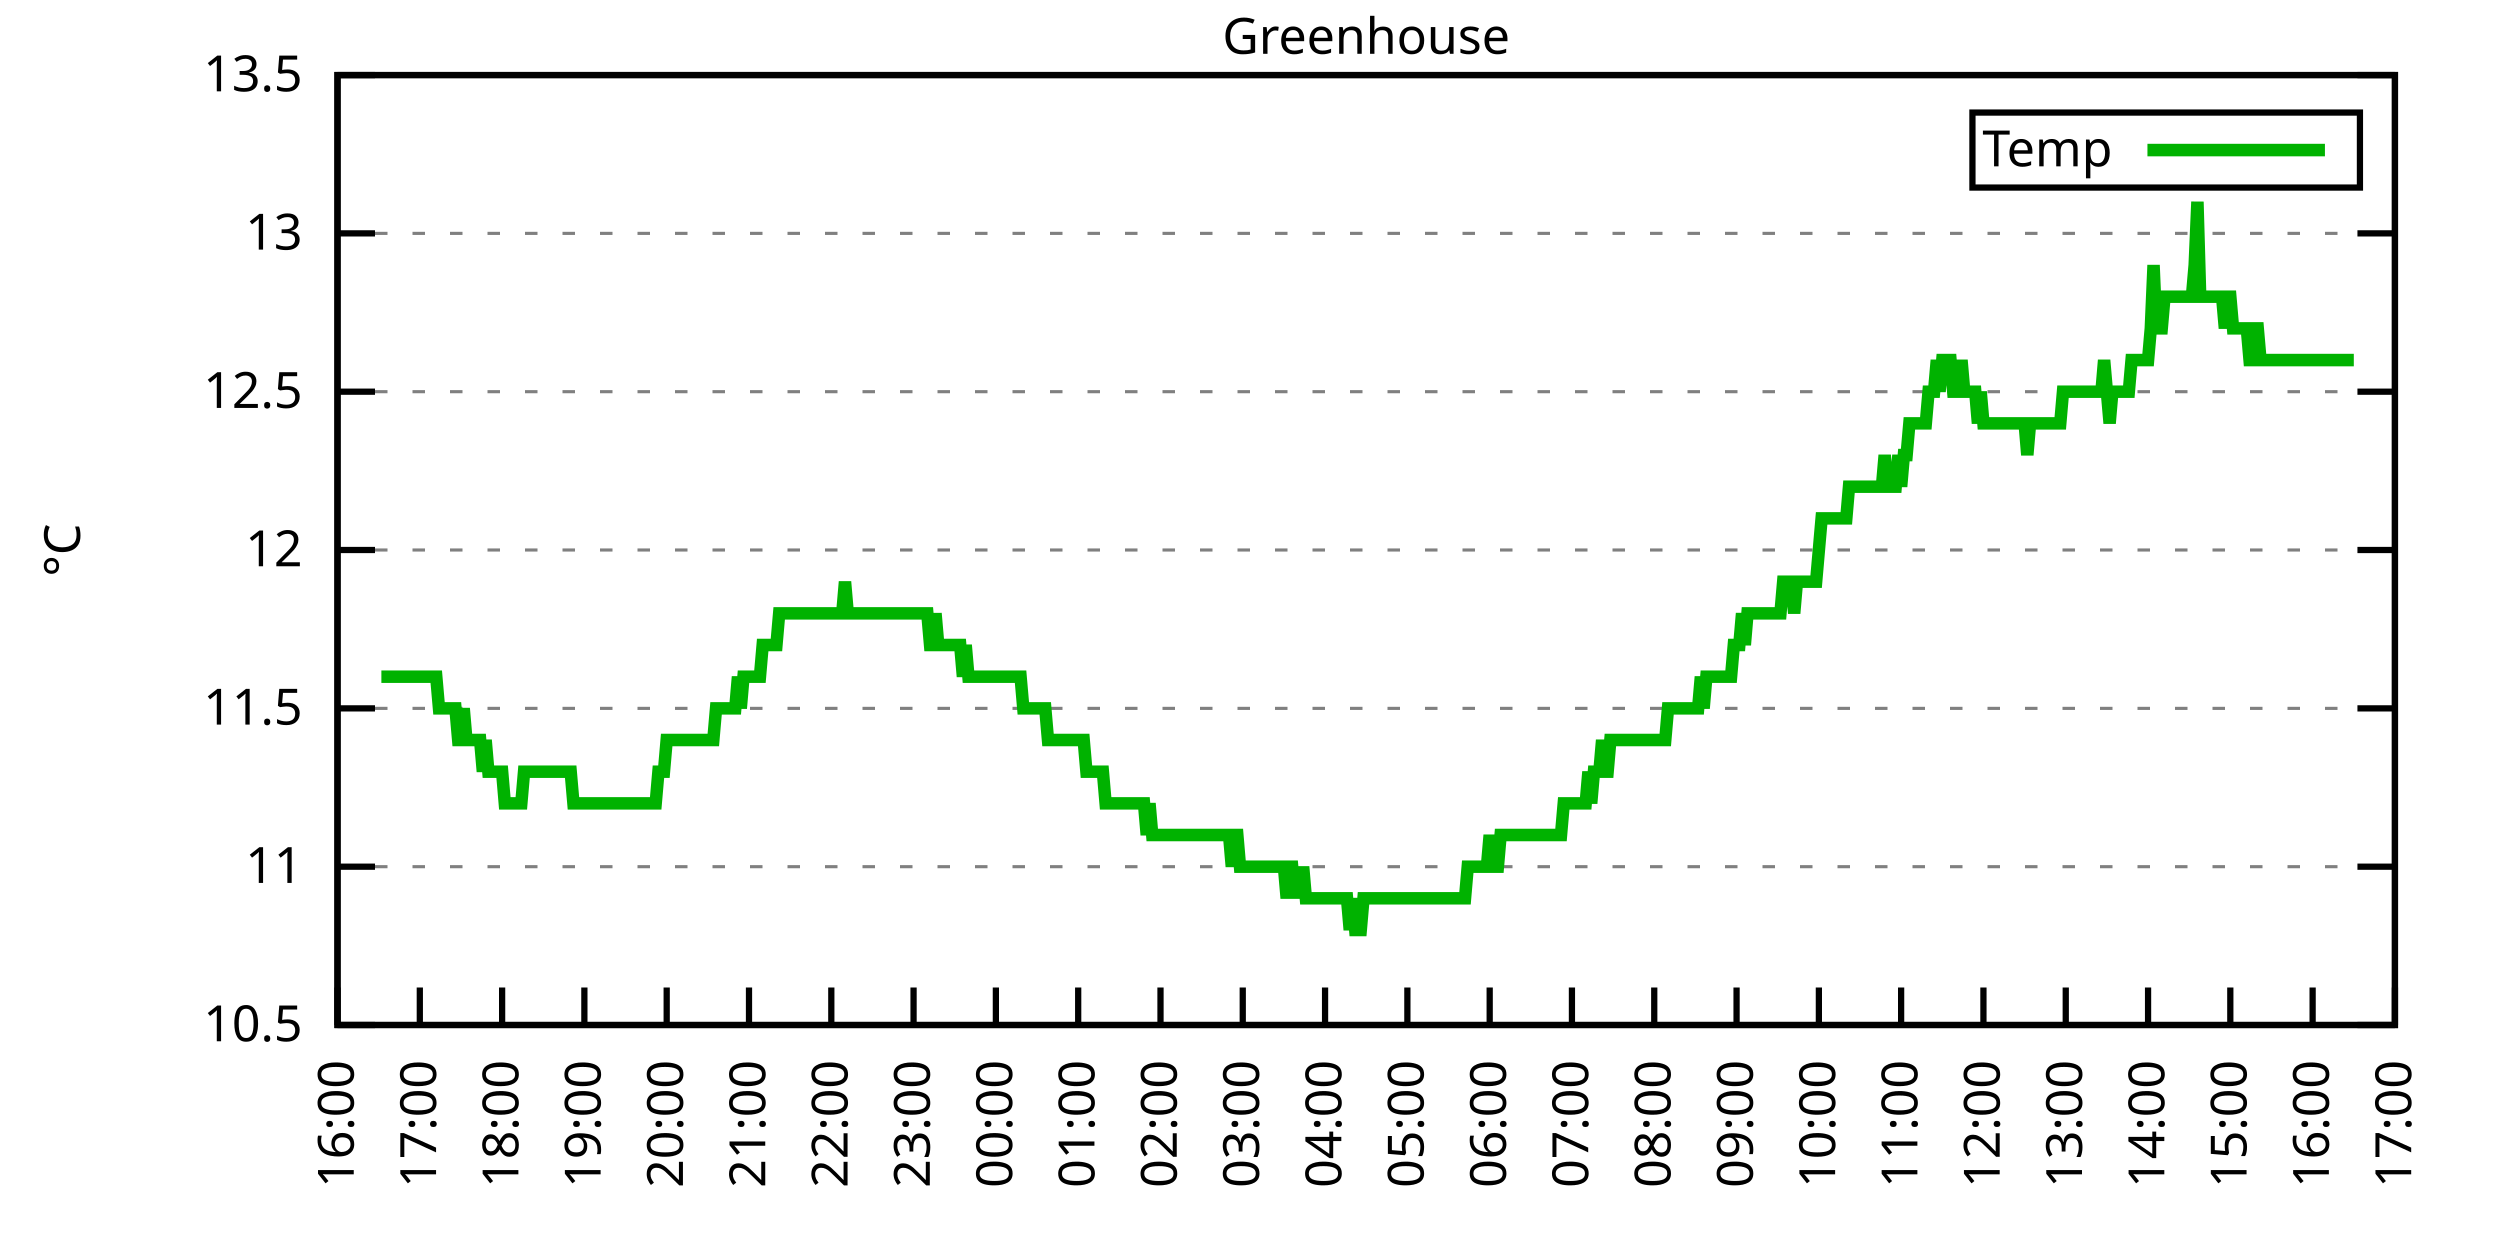
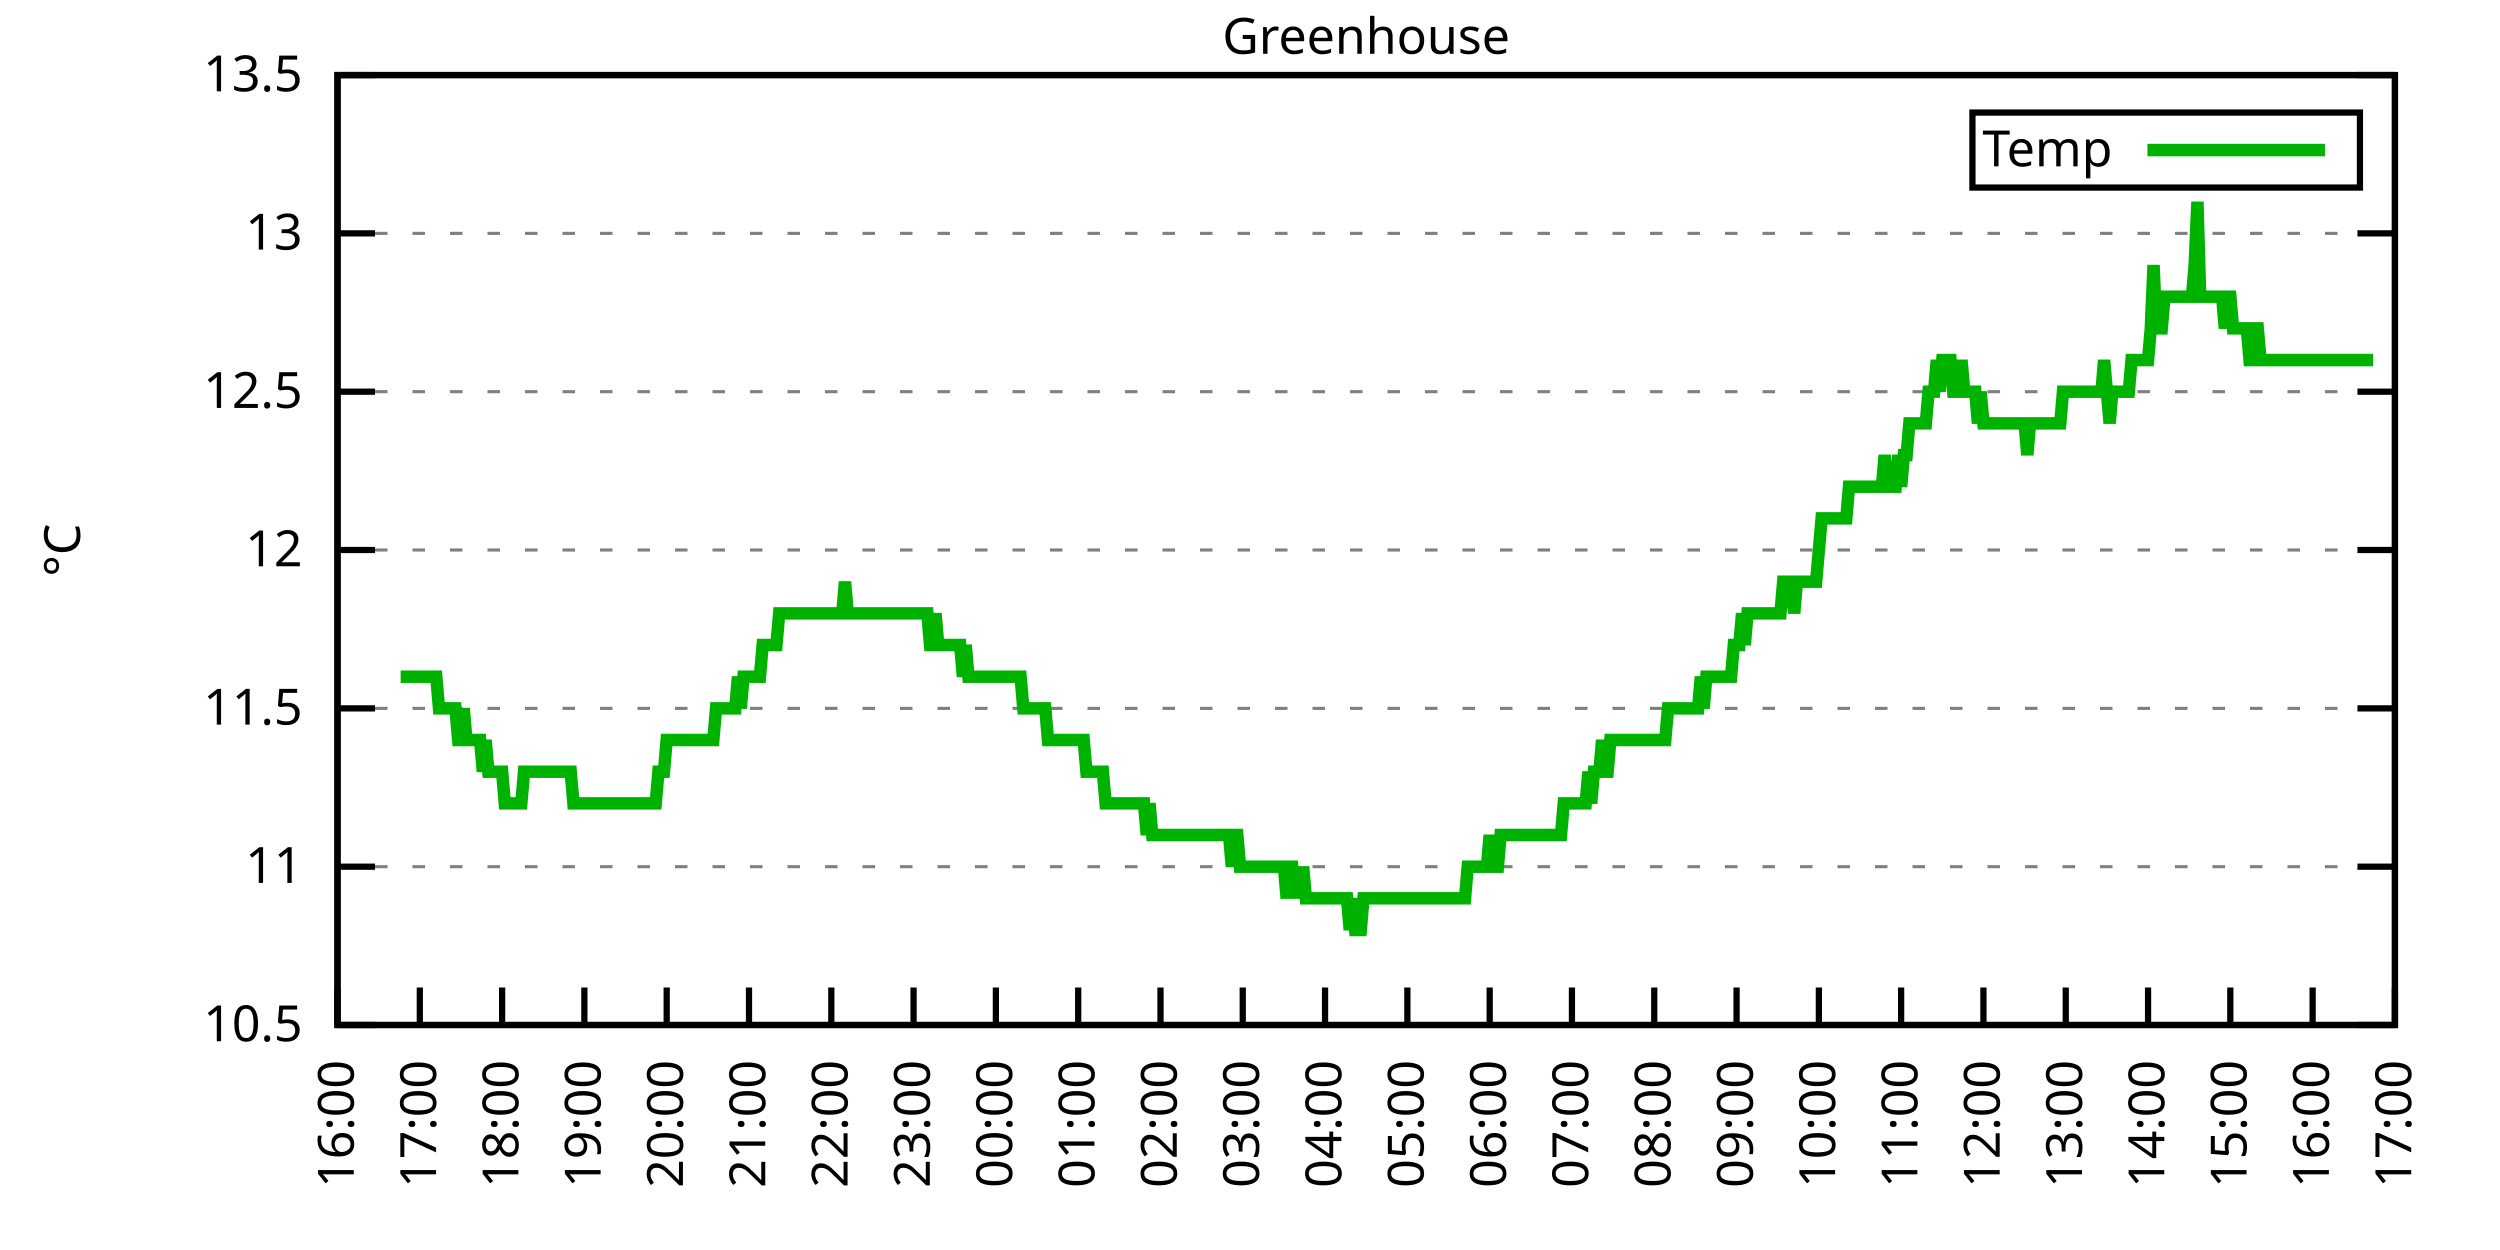
<svg xmlns="http://www.w3.org/2000/svg" xmlns:xlink="http://www.w3.org/1999/xlink" width="400" height="200" viewBox="0 0 400 200">
  <g id="gnuplot_canvas">
    <rect x="0" y="0" width="400" height="200" fill="none" />
    <defs>
      <circle id="gpDot" r="0.5" stroke-width="0.5" stroke="currentColor" />
      <path id="gpPt0" stroke-width="0.333" stroke="currentColor" d="M-1,0 h2 M0,-1 v2" />
      <path id="gpPt1" stroke-width="0.333" stroke="currentColor" d="M-1,-1 L1,1 M1,-1 L-1,1" />
      <path id="gpPt2" stroke-width="0.333" stroke="currentColor" d="M-1,0 L1,0 M0,-1 L0,1 M-1,-1 L1,1 M-1,1 L1,-1" />
      <rect id="gpPt3" stroke-width="0.333" stroke="currentColor" x="-1" y="-1" width="2" height="2" />
      <rect id="gpPt4" stroke-width="0.333" stroke="currentColor" fill="currentColor" x="-1" y="-1" width="2" height="2" />
      <circle id="gpPt5" stroke-width="0.333" stroke="currentColor" cx="0" cy="0" r="1" />
      <use xlink:href="#gpPt5" id="gpPt6" fill="currentColor" stroke="none" />
      <path id="gpPt7" stroke-width="0.333" stroke="currentColor" d="M0,-1.33 L-1.33,0.67 L1.33,0.67 z" />
      <use xlink:href="#gpPt7" id="gpPt8" fill="currentColor" stroke="none" />
      <use xlink:href="#gpPt7" id="gpPt9" stroke="currentColor" transform="rotate(180)" />
      <use xlink:href="#gpPt9" id="gpPt10" fill="currentColor" stroke="none" />
      <use xlink:href="#gpPt3" id="gpPt11" stroke="currentColor" transform="rotate(45)" />
      <use xlink:href="#gpPt11" id="gpPt12" fill="currentColor" stroke="none" />
      <path id="gpPt13" stroke-width="0.333" stroke="currentColor" d="M0,1.330 L1.265,0.411 L0.782,-1.067 L-0.782,-1.076 L-1.265,0.411 z" />
      <use xlink:href="#gpPt13" id="gpPt14" fill="currentColor" stroke="none" />
      <filter id="textbox" filterUnits="objectBoundingBox" x="0" y="0" height="1" width="1">
        <feFlood flood-color="white" flood-opacity="1" result="bgnd" />
        <feComposite in="SourceGraphic" in2="bgnd" operator="atop" />
      </filter>
      <filter id="greybox" filterUnits="objectBoundingBox" x="0" y="0" height="1" width="1">
        <feFlood flood-color="lightgrey" flood-opacity="1" result="grey" />
        <feComposite in="SourceGraphic" in2="grey" operator="atop" />
      </filter>
    </defs>
    <g fill="none" color="white" stroke="currentColor" stroke-width="1.00" stroke-linecap="butt" stroke-linejoin="miter">
</g>
    <g fill="none" color="black" stroke="currentColor" stroke-width="1.00" stroke-linecap="butt" stroke-linejoin="miter">
      <g stroke="none" shape-rendering="crispEdges">
        <polygon fill="rgb(255, 255, 255)" points="54.00,164.00 383.18,164.00 383.18,12.02 54.00,12.02 " />
      </g>
    </g>
    <g fill="none" color="black" stroke="currentColor" stroke-width="1.00" stroke-linecap="butt" stroke-linejoin="miter">
</g>
    <g fill="none" color="black" stroke="black" stroke-width="0.50" stroke-linecap="butt" stroke-linejoin="miter">
</g>
    <g fill="none" color="gray" stroke="currentColor" stroke-width="0.50" stroke-linecap="butt" stroke-linejoin="miter">
      <path stroke="gray" stroke-dasharray="2,4" class="gridline" d="M54.00,164.00 L383.19,164.00  " />
    </g>
    <g fill="none" color="gray" stroke="gray" stroke-width="1.00" stroke-linecap="butt" stroke-linejoin="miter">
</g>
    <g fill="none" color="black" stroke="currentColor" stroke-width="1.00" stroke-linecap="butt" stroke-linejoin="miter">
      <path stroke="black" d="M54.00,164.00 L60.00,164.00 M383.19,164.00 L377.19,164.00  " />
      <g transform="translate(48.40,166.60)" stroke="none" fill="black" font-family="Sans" font-size="8.00" text-anchor="end">
        <text>
          <tspan font-family="Sans"> 10.5</tspan>
        </text>
      </g>
    </g>
    <g fill="none" color="black" stroke="currentColor" stroke-width="1.00" stroke-linecap="butt" stroke-linejoin="miter">
</g>
    <g fill="none" color="black" stroke="black" stroke-width="0.50" stroke-linecap="butt" stroke-linejoin="miter">
</g>
    <g fill="none" color="gray" stroke="currentColor" stroke-width="0.50" stroke-linecap="butt" stroke-linejoin="miter">
      <path stroke="gray" stroke-dasharray="2,4" class="gridline" d="M54.00,138.67 L383.19,138.67  " />
    </g>
    <g fill="none" color="gray" stroke="gray" stroke-width="1.00" stroke-linecap="butt" stroke-linejoin="miter">
</g>
    <g fill="none" color="black" stroke="currentColor" stroke-width="1.00" stroke-linecap="butt" stroke-linejoin="miter">
      <path stroke="black" d="M54.00,138.67 L60.00,138.67 M383.19,138.67 L377.19,138.67  " />
      <g transform="translate(48.40,141.27)" stroke="none" fill="black" font-family="Sans" font-size="8.00" text-anchor="end">
        <text>
          <tspan font-family="Sans"> 11</tspan>
        </text>
      </g>
    </g>
    <g fill="none" color="black" stroke="currentColor" stroke-width="1.00" stroke-linecap="butt" stroke-linejoin="miter">
</g>
    <g fill="none" color="black" stroke="black" stroke-width="0.50" stroke-linecap="butt" stroke-linejoin="miter">
</g>
    <g fill="none" color="gray" stroke="currentColor" stroke-width="0.50" stroke-linecap="butt" stroke-linejoin="miter">
      <path stroke="gray" stroke-dasharray="2,4" class="gridline" d="M54.00,113.34 L383.19,113.34  " />
    </g>
    <g fill="none" color="gray" stroke="gray" stroke-width="1.00" stroke-linecap="butt" stroke-linejoin="miter">
</g>
    <g fill="none" color="black" stroke="currentColor" stroke-width="1.00" stroke-linecap="butt" stroke-linejoin="miter">
      <path stroke="black" d="M54.00,113.34 L60.00,113.34 M383.19,113.34 L377.19,113.34  " />
      <g transform="translate(48.40,115.94)" stroke="none" fill="black" font-family="Sans" font-size="8.00" text-anchor="end">
        <text>
          <tspan font-family="Sans"> 11.5</tspan>
        </text>
      </g>
    </g>
    <g fill="none" color="black" stroke="currentColor" stroke-width="1.00" stroke-linecap="butt" stroke-linejoin="miter">
</g>
    <g fill="none" color="black" stroke="black" stroke-width="0.50" stroke-linecap="butt" stroke-linejoin="miter">
</g>
    <g fill="none" color="gray" stroke="currentColor" stroke-width="0.50" stroke-linecap="butt" stroke-linejoin="miter">
      <path stroke="gray" stroke-dasharray="2,4" class="gridline" d="M54.00,88.00 L383.19,88.00  " />
    </g>
    <g fill="none" color="gray" stroke="gray" stroke-width="1.00" stroke-linecap="butt" stroke-linejoin="miter">
</g>
    <g fill="none" color="black" stroke="currentColor" stroke-width="1.00" stroke-linecap="butt" stroke-linejoin="miter">
      <path stroke="black" d="M54.00,88.00 L60.00,88.00 M383.19,88.00 L377.19,88.00  " />
      <g transform="translate(48.40,90.60)" stroke="none" fill="black" font-family="Sans" font-size="8.00" text-anchor="end">
        <text>
          <tspan font-family="Sans"> 12</tspan>
        </text>
      </g>
    </g>
    <g fill="none" color="black" stroke="currentColor" stroke-width="1.00" stroke-linecap="butt" stroke-linejoin="miter">
</g>
    <g fill="none" color="black" stroke="black" stroke-width="0.50" stroke-linecap="butt" stroke-linejoin="miter">
</g>
    <g fill="none" color="gray" stroke="currentColor" stroke-width="0.50" stroke-linecap="butt" stroke-linejoin="miter">
      <path stroke="gray" stroke-dasharray="2,4" class="gridline" d="M54.00,62.67 L383.19,62.67  " />
    </g>
    <g fill="none" color="gray" stroke="gray" stroke-width="1.00" stroke-linecap="butt" stroke-linejoin="miter">
</g>
    <g fill="none" color="black" stroke="currentColor" stroke-width="1.00" stroke-linecap="butt" stroke-linejoin="miter">
      <path stroke="black" d="M54.00,62.67 L60.00,62.67 M383.19,62.67 L377.19,62.67  " />
      <g transform="translate(48.40,65.27)" stroke="none" fill="black" font-family="Sans" font-size="8.00" text-anchor="end">
        <text>
          <tspan font-family="Sans"> 12.5</tspan>
        </text>
      </g>
    </g>
    <g fill="none" color="black" stroke="currentColor" stroke-width="1.00" stroke-linecap="butt" stroke-linejoin="miter">
</g>
    <g fill="none" color="black" stroke="black" stroke-width="0.50" stroke-linecap="butt" stroke-linejoin="miter">
</g>
    <g fill="none" color="gray" stroke="currentColor" stroke-width="0.50" stroke-linecap="butt" stroke-linejoin="miter">
      <path stroke="gray" stroke-dasharray="2,4" class="gridline" d="M54.00,37.34 L383.19,37.34  " />
    </g>
    <g fill="none" color="gray" stroke="gray" stroke-width="1.00" stroke-linecap="butt" stroke-linejoin="miter">
</g>
    <g fill="none" color="black" stroke="currentColor" stroke-width="1.00" stroke-linecap="butt" stroke-linejoin="miter">
      <path stroke="black" d="M54.00,37.34 L60.00,37.34 M383.19,37.34 L377.19,37.34  " />
      <g transform="translate(48.40,39.94)" stroke="none" fill="black" font-family="Sans" font-size="8.00" text-anchor="end">
        <text>
          <tspan font-family="Sans"> 13</tspan>
        </text>
      </g>
    </g>
    <g fill="none" color="black" stroke="currentColor" stroke-width="1.00" stroke-linecap="butt" stroke-linejoin="miter">
</g>
    <g fill="none" color="black" stroke="black" stroke-width="0.50" stroke-linecap="butt" stroke-linejoin="miter">
</g>
    <g fill="none" color="gray" stroke="currentColor" stroke-width="0.50" stroke-linecap="butt" stroke-linejoin="miter">
      <path stroke="gray" stroke-dasharray="2,4" class="gridline" d="M54.00,12.01 L383.19,12.01  " />
    </g>
    <g fill="none" color="gray" stroke="gray" stroke-width="1.00" stroke-linecap="butt" stroke-linejoin="miter">
</g>
    <g fill="none" color="black" stroke="currentColor" stroke-width="1.00" stroke-linecap="butt" stroke-linejoin="miter">
      <path stroke="black" d="M54.00,12.01 L60.00,12.01 M383.19,12.01 L377.19,12.01  " />
      <g transform="translate(48.40,14.61)" stroke="none" fill="black" font-family="Sans" font-size="8.00" text-anchor="end">
        <text>
          <tspan font-family="Sans"> 13.5</tspan>
        </text>
      </g>
    </g>
    <g fill="none" color="black" stroke="currentColor" stroke-width="1.00" stroke-linecap="butt" stroke-linejoin="miter">
      <path stroke="black" d="M54.00,164.00 L54.00,158.00  " />
      <g transform="translate(56.60,169.60) rotate(270.00)" stroke="none" fill="black" font-family="Sans" font-size="8.00" text-anchor="end">
        <text>
          <tspan font-family="Sans">16:00</tspan>
        </text>
      </g>
    </g>
    <g fill="none" color="black" stroke="currentColor" stroke-width="1.00" stroke-linecap="butt" stroke-linejoin="miter">
      <path stroke="black" d="M67.17,164.00 L67.17,158.00  " />
      <g transform="translate(69.77,169.60) rotate(270.00)" stroke="none" fill="black" font-family="Sans" font-size="8.00" text-anchor="end">
        <text>
          <tspan font-family="Sans">17:00</tspan>
        </text>
      </g>
    </g>
    <g fill="none" color="black" stroke="currentColor" stroke-width="1.00" stroke-linecap="butt" stroke-linejoin="miter">
      <path stroke="black" d="M80.34,164.00 L80.34,158.00  " />
      <g transform="translate(82.94,169.60) rotate(270.00)" stroke="none" fill="black" font-family="Sans" font-size="8.00" text-anchor="end">
        <text>
          <tspan font-family="Sans">18:00</tspan>
        </text>
      </g>
    </g>
    <g fill="none" color="black" stroke="currentColor" stroke-width="1.00" stroke-linecap="butt" stroke-linejoin="miter">
      <path stroke="black" d="M93.50,164.00 L93.50,158.00  " />
      <g transform="translate(96.10,169.60) rotate(270.00)" stroke="none" fill="black" font-family="Sans" font-size="8.00" text-anchor="end">
        <text>
          <tspan font-family="Sans">19:00</tspan>
        </text>
      </g>
    </g>
    <g fill="none" color="black" stroke="currentColor" stroke-width="1.00" stroke-linecap="butt" stroke-linejoin="miter">
      <path stroke="black" d="M106.67,164.00 L106.67,158.00  " />
      <g transform="translate(109.27,169.60) rotate(270.00)" stroke="none" fill="black" font-family="Sans" font-size="8.00" text-anchor="end">
        <text>
          <tspan font-family="Sans">20:00</tspan>
        </text>
      </g>
    </g>
    <g fill="none" color="black" stroke="currentColor" stroke-width="1.00" stroke-linecap="butt" stroke-linejoin="miter">
      <path stroke="black" d="M119.84,164.00 L119.84,158.00  " />
      <g transform="translate(122.44,169.60) rotate(270.00)" stroke="none" fill="black" font-family="Sans" font-size="8.00" text-anchor="end">
        <text>
          <tspan font-family="Sans">21:00</tspan>
        </text>
      </g>
    </g>
    <g fill="none" color="black" stroke="currentColor" stroke-width="1.00" stroke-linecap="butt" stroke-linejoin="miter">
      <path stroke="black" d="M133.01,164.00 L133.01,158.00  " />
      <g transform="translate(135.61,169.60) rotate(270.00)" stroke="none" fill="black" font-family="Sans" font-size="8.00" text-anchor="end">
        <text>
          <tspan font-family="Sans">22:00</tspan>
        </text>
      </g>
    </g>
    <g fill="none" color="black" stroke="currentColor" stroke-width="1.00" stroke-linecap="butt" stroke-linejoin="miter">
      <path stroke="black" d="M146.17,164.00 L146.17,158.00  " />
      <g transform="translate(148.77,169.60) rotate(270.00)" stroke="none" fill="black" font-family="Sans" font-size="8.00" text-anchor="end">
        <text>
          <tspan font-family="Sans">23:00</tspan>
        </text>
      </g>
    </g>
    <g fill="none" color="black" stroke="currentColor" stroke-width="1.00" stroke-linecap="butt" stroke-linejoin="miter">
      <path stroke="black" d="M159.34,164.00 L159.34,158.00  " />
      <g transform="translate(161.94,169.60) rotate(270.00)" stroke="none" fill="black" font-family="Sans" font-size="8.00" text-anchor="end">
        <text>
          <tspan font-family="Sans">00:00</tspan>
        </text>
      </g>
    </g>
    <g fill="none" color="black" stroke="currentColor" stroke-width="1.00" stroke-linecap="butt" stroke-linejoin="miter">
      <path stroke="black" d="M172.51,164.00 L172.51,158.00  " />
      <g transform="translate(175.11,169.60) rotate(270.00)" stroke="none" fill="black" font-family="Sans" font-size="8.00" text-anchor="end">
        <text>
          <tspan font-family="Sans">01:00</tspan>
        </text>
      </g>
    </g>
    <g fill="none" color="black" stroke="currentColor" stroke-width="1.00" stroke-linecap="butt" stroke-linejoin="miter">
      <path stroke="black" d="M185.68,164.00 L185.68,158.00  " />
      <g transform="translate(188.28,169.60) rotate(270.00)" stroke="none" fill="black" font-family="Sans" font-size="8.00" text-anchor="end">
        <text>
          <tspan font-family="Sans">02:00</tspan>
        </text>
      </g>
    </g>
    <g fill="none" color="black" stroke="currentColor" stroke-width="1.00" stroke-linecap="butt" stroke-linejoin="miter">
      <path stroke="black" d="M198.84,164.00 L198.84,158.00  " />
      <g transform="translate(201.44,169.60) rotate(270.00)" stroke="none" fill="black" font-family="Sans" font-size="8.00" text-anchor="end">
        <text>
          <tspan font-family="Sans">03:00</tspan>
        </text>
      </g>
    </g>
    <g fill="none" color="black" stroke="currentColor" stroke-width="1.00" stroke-linecap="butt" stroke-linejoin="miter">
      <path stroke="black" d="M212.01,164.00 L212.01,158.00  " />
      <g transform="translate(214.61,169.60) rotate(270.00)" stroke="none" fill="black" font-family="Sans" font-size="8.00" text-anchor="end">
        <text>
          <tspan font-family="Sans">04:00</tspan>
        </text>
      </g>
    </g>
    <g fill="none" color="black" stroke="currentColor" stroke-width="1.00" stroke-linecap="butt" stroke-linejoin="miter">
      <path stroke="black" d="M225.18,164.00 L225.18,158.00  " />
      <g transform="translate(227.78,169.60) rotate(270.00)" stroke="none" fill="black" font-family="Sans" font-size="8.00" text-anchor="end">
        <text>
          <tspan font-family="Sans">05:00</tspan>
        </text>
      </g>
    </g>
    <g fill="none" color="black" stroke="currentColor" stroke-width="1.00" stroke-linecap="butt" stroke-linejoin="miter">
      <path stroke="black" d="M238.35,164.00 L238.35,158.00  " />
      <g transform="translate(240.95,169.60) rotate(270.00)" stroke="none" fill="black" font-family="Sans" font-size="8.00" text-anchor="end">
        <text>
          <tspan font-family="Sans">06:00</tspan>
        </text>
      </g>
    </g>
    <g fill="none" color="black" stroke="currentColor" stroke-width="1.00" stroke-linecap="butt" stroke-linejoin="miter">
      <path stroke="black" d="M251.51,164.00 L251.51,158.00  " />
      <g transform="translate(254.11,169.60) rotate(270.00)" stroke="none" fill="black" font-family="Sans" font-size="8.00" text-anchor="end">
        <text>
          <tspan font-family="Sans">07:00</tspan>
        </text>
      </g>
    </g>
    <g fill="none" color="black" stroke="currentColor" stroke-width="1.00" stroke-linecap="butt" stroke-linejoin="miter">
      <path stroke="black" d="M264.68,164.00 L264.68,158.00  " />
      <g transform="translate(267.28,169.60) rotate(270.00)" stroke="none" fill="black" font-family="Sans" font-size="8.00" text-anchor="end">
        <text>
          <tspan font-family="Sans">08:00</tspan>
        </text>
      </g>
    </g>
    <g fill="none" color="black" stroke="currentColor" stroke-width="1.00" stroke-linecap="butt" stroke-linejoin="miter">
      <path stroke="black" d="M277.85,164.00 L277.85,158.00  " />
      <g transform="translate(280.45,169.60) rotate(270.00)" stroke="none" fill="black" font-family="Sans" font-size="8.00" text-anchor="end">
        <text>
          <tspan font-family="Sans">09:00</tspan>
        </text>
      </g>
    </g>
    <g fill="none" color="black" stroke="currentColor" stroke-width="1.00" stroke-linecap="butt" stroke-linejoin="miter">
      <path stroke="black" d="M291.02,164.00 L291.02,158.00  " />
      <g transform="translate(293.62,169.60) rotate(270.00)" stroke="none" fill="black" font-family="Sans" font-size="8.00" text-anchor="end">
        <text>
          <tspan font-family="Sans">10:00</tspan>
        </text>
      </g>
    </g>
    <g fill="none" color="black" stroke="currentColor" stroke-width="1.00" stroke-linecap="butt" stroke-linejoin="miter">
      <path stroke="black" d="M304.18,164.00 L304.18,158.00  " />
      <g transform="translate(306.78,169.60) rotate(270.00)" stroke="none" fill="black" font-family="Sans" font-size="8.00" text-anchor="end">
        <text>
          <tspan font-family="Sans">11:00</tspan>
        </text>
      </g>
    </g>
    <g fill="none" color="black" stroke="currentColor" stroke-width="1.00" stroke-linecap="butt" stroke-linejoin="miter">
      <path stroke="black" d="M317.35,164.00 L317.35,158.00  " />
      <g transform="translate(319.95,169.60) rotate(270.00)" stroke="none" fill="black" font-family="Sans" font-size="8.00" text-anchor="end">
        <text>
          <tspan font-family="Sans">12:00</tspan>
        </text>
      </g>
    </g>
    <g fill="none" color="black" stroke="currentColor" stroke-width="1.00" stroke-linecap="butt" stroke-linejoin="miter">
      <path stroke="black" d="M330.52,164.00 L330.52,158.00  " />
      <g transform="translate(333.12,169.60) rotate(270.00)" stroke="none" fill="black" font-family="Sans" font-size="8.00" text-anchor="end">
        <text>
          <tspan font-family="Sans">13:00</tspan>
        </text>
      </g>
    </g>
    <g fill="none" color="black" stroke="currentColor" stroke-width="1.00" stroke-linecap="butt" stroke-linejoin="miter">
      <path stroke="black" d="M343.69,164.00 L343.69,158.00  " />
      <g transform="translate(346.29,169.60) rotate(270.00)" stroke="none" fill="black" font-family="Sans" font-size="8.00" text-anchor="end">
        <text>
          <tspan font-family="Sans">14:00</tspan>
        </text>
      </g>
    </g>
    <g fill="none" color="black" stroke="currentColor" stroke-width="1.00" stroke-linecap="butt" stroke-linejoin="miter">
      <path stroke="black" d="M356.85,164.00 L356.85,158.00  " />
      <g transform="translate(359.45,169.60) rotate(270.00)" stroke="none" fill="black" font-family="Sans" font-size="8.00" text-anchor="end">
        <text>
          <tspan font-family="Sans">15:00</tspan>
        </text>
      </g>
    </g>
    <g fill="none" color="black" stroke="currentColor" stroke-width="1.00" stroke-linecap="butt" stroke-linejoin="miter">
      <path stroke="black" d="M370.02,164.00 L370.02,158.00  " />
      <g transform="translate(372.62,169.60) rotate(270.00)" stroke="none" fill="black" font-family="Sans" font-size="8.00" text-anchor="end">
        <text>
          <tspan font-family="Sans">16:00</tspan>
        </text>
      </g>
    </g>
    <g fill="none" color="black" stroke="currentColor" stroke-width="1.00" stroke-linecap="butt" stroke-linejoin="miter">
      <path stroke="black" d="M383.19,164.00 L383.19,158.00  " />
      <g transform="translate(385.79,169.60) rotate(270.00)" stroke="none" fill="black" font-family="Sans" font-size="8.00" text-anchor="end">
        <text>
          <tspan font-family="Sans">17:00</tspan>
        </text>
      </g>
    </g>
    <g fill="none" color="black" stroke="currentColor" stroke-width="1.00" stroke-linecap="butt" stroke-linejoin="miter">
</g>
    <g fill="none" color="black" stroke="currentColor" stroke-width="1.00" stroke-linecap="butt" stroke-linejoin="miter">
      <path stroke="black" d="M54.00,12.01 L54.00,164.00 L383.19,164.00 L383.19,12.01 L54.00,12.01 Z  " />
    </g>
    <g fill="none" color="black" stroke="currentColor" stroke-width="1.00" stroke-linecap="butt" stroke-linejoin="miter">
</g>
    <g fill="none" color="black" stroke="currentColor" stroke-width="1.00" stroke-linecap="butt" stroke-linejoin="miter">
      <path stroke="black" d="M315.59,30.01 L315.59,18.01 L377.59,18.01 L377.59,30.01 L315.59,30.01 Z  " />
    </g>
    <g id="Greenhouse_plot_1">
      <g fill="none" color="white" stroke="black" stroke-width="2.00" stroke-linecap="butt" stroke-linejoin="miter">
</g>
      <g fill="none" color="black" stroke="currentColor" stroke-width="2.00" stroke-linecap="butt" stroke-linejoin="miter">
        <g transform="translate(337.99,26.61)" stroke="none" fill="black" font-family="Sans" font-size="8.00" text-anchor="end">
          <text>
            <tspan font-family="Sans">Temp</tspan>
          </text>
        </g>
      </g>
      <g fill="none" color="black" stroke="currentColor" stroke-width="2.00" stroke-linecap="butt" stroke-linejoin="miter">
-         <path stroke="rgb(  0, 178,   0)" d="M343.59,24.01 L371.99,24.01 M61.02,108.27 L61.46,108.27 L61.90,108.27 L62.34,108.27 L62.78,108.27 L63.22,108.27   L63.66,108.27 L64.10,108.27 L64.53,108.27 L64.97,108.27 L65.41,108.27 L65.85,108.27 L66.29,108.27 L66.73,108.27   L67.17,108.27 L67.61,108.27 L68.05,108.27 L68.48,108.27 L68.92,108.27 L69.36,108.27 L69.80,108.27 L70.24,113.34   L70.68,113.34 L71.12,113.34 L71.56,113.34 L72.00,113.34 L72.43,113.34 L72.87,113.34 L73.31,118.40 L73.75,118.40   L74.19,113.34 L74.63,118.40 L75.07,118.40 L75.51,118.40 L75.95,118.40 L76.38,118.40 L76.82,118.40 L77.26,123.47   L77.70,118.40 L78.14,123.47 L78.58,123.47 L79.02,123.47 L79.46,123.47 L79.90,123.47 L80.34,123.47 L80.77,128.54   L81.21,128.54 L81.65,128.54 L82.09,128.54 L82.53,128.54 L82.97,128.54 L83.41,128.54 L83.85,123.47 L84.29,123.47   L84.72,123.47 L85.16,123.47 L85.60,123.47 L86.04,123.47 L86.48,123.47 L86.92,123.47 L87.36,123.47 L87.80,123.47   L88.24,123.47 L88.67,123.47 L89.11,123.47 L89.55,123.47 L89.99,123.47 L90.43,123.47 L90.87,123.47 L91.31,123.47   L91.75,128.54 L92.19,128.54 L92.62,128.54 L93.06,128.54 L93.50,128.54 L93.94,128.54 L94.38,128.54 L94.82,128.54   L95.26,128.54 L95.70,128.54 L96.14,128.54 L96.58,128.54 L97.01,128.54 L97.45,128.54 L97.89,128.54 L98.33,128.54   L98.77,128.54 L99.21,128.54 L99.65,128.54 L100.09,128.54 L100.53,128.54 L100.96,128.54 L101.40,128.54 L101.84,128.54   L102.28,128.54 L102.72,128.54 L103.16,128.54 L103.60,128.54 L104.04,128.54 L104.48,128.54 L104.91,128.54 L105.35,123.47   L105.79,123.47 L106.23,123.47 L106.67,118.40 L107.11,118.40 L107.55,118.40 L107.99,118.40 L108.43,118.40 L108.87,118.40   L109.30,118.40 L109.74,118.40 L110.18,118.40 L110.62,118.40 L111.06,118.40 L111.50,118.40 L111.94,118.40 L112.38,118.40   L112.82,118.40 L113.25,118.40 L113.69,118.40 L114.13,118.40 L114.57,113.34 L115.01,113.34 L115.45,113.34 L115.89,113.34   L116.33,113.34 L116.77,113.34 L117.20,113.34 L117.64,113.34 L118.08,108.27 L118.52,113.34 L118.96,108.27 L119.40,108.27   L119.84,108.27 L120.28,108.27 L120.72,108.27 L121.15,108.27 L121.59,108.27 L122.03,103.20 L122.47,103.20 L122.91,103.20   L123.35,103.20 L123.79,103.20 L124.23,103.20 L124.67,98.14 L125.11,98.14 L125.54,98.14 L125.98,98.14 L126.42,98.14   L126.86,98.14 L127.30,98.14 L127.74,98.14 L128.18,98.14 L128.62,98.14 L129.06,98.14 L129.49,98.14 L129.93,98.14   L130.37,98.14 L130.81,98.14 L131.25,98.14 L131.69,98.14 L132.13,98.14 L132.57,98.14 L133.01,98.14 L133.44,98.14   L133.88,98.14 L134.32,98.14 L134.76,98.14 L135.20,93.07 L135.64,98.14 L136.08,98.14 L136.52,98.14 L136.96,98.14   L137.39,98.14 L137.83,98.14 L138.27,98.14 L138.71,98.14 L139.15,98.14 L139.59,98.14 L140.03,98.14 L140.47,98.14   L140.91,98.14 L141.35,98.14 L141.78,98.14 L142.22,98.14 L142.66,98.14 L143.10,98.14 L143.54,98.14 L143.98,98.14   L144.42,98.14 L144.86,98.14 L145.30,98.14 L145.73,98.14 L146.17,98.14 L146.61,98.14 L147.05,98.14 L147.49,98.14   L147.93,98.14 L148.37,98.14 L148.81,103.20 L149.25,103.20 L149.68,98.14 L150.12,103.20 L150.56,103.20 L151.00,103.20   L151.44,103.20 L151.88,103.20 L152.32,103.20 L152.76,103.20 L153.20,103.20 L153.63,103.20 L154.07,108.27 L154.51,103.20   L154.95,108.27 L155.39,108.27 L155.83,108.27 L156.27,108.27 L156.71,108.27 L157.15,108.27 L157.59,108.27 L158.02,108.27   L158.46,108.27 L158.90,108.27 L159.34,108.27 L159.78,108.27 L160.22,108.27 L160.66,108.27 L161.10,108.27 L161.54,108.27   L161.97,108.27 L162.41,108.27 L162.85,108.27 L163.29,108.27 L163.73,113.34 L164.17,113.34 L164.61,113.34 L165.05,113.34   L165.49,113.34 L165.92,113.34 L166.36,113.34 L166.80,113.34 L167.24,113.34 L167.68,118.40 L168.12,118.40 L168.56,118.40   L169.00,118.40 L169.44,118.40 L169.87,118.40 L170.31,118.40 L170.75,118.40 L171.19,118.40 L171.63,118.40 L172.07,118.40   L172.51,118.40 L172.95,118.40 L173.39,118.40 L173.83,123.47 L174.26,123.47 L174.70,123.47 L175.14,123.47 L175.58,123.47   L176.02,123.47 L176.46,123.47 L176.90,128.54 L177.34,128.54 L177.78,128.54 L178.21,128.54 L178.65,128.54 L179.09,128.54   L179.53,128.54 L179.97,128.54 L180.41,128.54 L180.85,128.54 L181.29,128.54 L181.73,128.54 L182.16,128.54 L182.60,128.54   L183.04,128.54 L183.48,133.60 L183.92,128.54 L184.36,133.60 L184.80,133.60 L185.24,133.60 L185.68,133.60 L186.11,133.60   L186.55,133.60 L186.99,133.60 L187.43,133.60 L187.87,133.60 L188.31,133.60 L188.75,133.60 L189.19,133.60 L189.63,133.60   L190.07,133.60 L190.50,133.60 L190.94,133.60 L191.38,133.60 L191.82,133.60 L192.26,133.60 L192.70,133.60 L193.14,133.60   L193.58,133.60 L194.02,133.60 L194.45,133.60 L194.89,133.60 L195.33,133.60 L195.77,133.60 L196.21,133.60 L196.65,133.60   L197.09,138.67 L197.53,133.60 L197.97,133.60 L198.40,138.67 L198.84,138.67 L199.28,138.67 L199.72,138.67 L200.16,138.67   L200.60,138.67 L201.04,138.67 L201.48,138.67 L201.92,138.67 L202.35,138.67 L202.79,138.67 L203.23,138.67 L203.67,138.67   L204.11,138.67 L204.55,138.67 L204.99,138.67 L205.43,138.67 L205.87,143.73 L206.31,138.67 L206.74,138.67 L207.18,143.73   L207.62,138.67 L208.06,143.73 L208.50,138.67 L208.94,143.73 L209.38,143.73 L209.82,143.73 L210.26,143.73 L210.69,143.73   L211.13,143.73 L211.57,143.73 L212.01,143.73 L212.45,143.73 L212.89,143.73 L213.33,143.73 L213.77,143.73 L214.21,143.73   L214.64,143.73 L215.08,143.73 L215.52,143.73 L215.96,148.80 L216.40,143.73 L216.84,148.80 L217.28,148.80 L217.72,148.80   L218.16,143.73 L218.60,143.73 L219.03,143.73 L219.47,143.73 L219.91,143.73 L220.35,143.73 L220.79,143.73 L221.23,143.73   L221.67,143.73 L222.11,143.73 L222.55,143.73 L222.98,143.73 L223.42,143.73 L223.86,143.73 L224.30,143.73 L224.74,143.73   L225.18,143.73 L225.62,143.73 L226.06,143.73 L226.50,143.73 L226.93,143.73 L227.37,143.73 L227.81,143.73 L228.25,143.73   L228.69,143.73 L229.13,143.73 L229.57,143.73 L230.01,143.73 L230.45,143.73 L230.88,143.73 L231.32,143.73 L231.76,143.73   L232.20,143.73 L232.64,143.73 L233.08,143.73 L233.52,143.73 L233.96,143.73 L234.40,143.73 L234.84,138.67 L235.27,138.67   L235.71,138.67 L236.15,138.67 L236.59,138.67 L237.03,138.67 L237.47,138.67 L237.91,138.67 L238.35,133.60 L238.79,138.67   L239.22,138.67 L239.66,138.67 L240.10,133.60 L240.54,133.60 L240.98,133.60 L241.42,133.60 L241.86,133.60 L242.30,133.60   L242.74,133.60 L243.17,133.60 L243.61,133.60 L244.05,133.60 L244.49,133.60 L244.93,133.60 L245.37,133.60 L245.81,133.60   L246.25,133.60 L246.69,133.60 L247.12,133.60 L247.56,133.60 L248.00,133.60 L248.44,133.60 L248.88,133.60 L249.32,133.60   L249.76,133.60 L250.20,128.54 L250.64,128.54 L251.08,128.54 L251.51,128.54 L251.95,128.54 L252.39,128.54 L252.83,128.54   L253.27,128.54 L253.71,128.54 L254.15,123.47 L254.59,128.54 L255.03,123.47 L255.46,123.47 L255.90,123.47 L256.34,118.40   L256.78,123.47 L257.22,123.47 L257.66,118.40 L258.10,118.40 L258.54,118.40 L258.98,118.40 L259.41,118.40 L259.85,118.40   L260.29,118.40 L260.73,118.40 L261.17,118.40 L261.61,118.40 L262.05,118.40 L262.49,118.40 L262.93,118.40 L263.36,118.40   L263.80,118.40 L264.24,118.40 L264.68,118.40 L265.12,118.40 L265.56,118.40 L266.00,118.40 L266.44,118.40 L266.88,113.34   L267.32,113.34 L267.75,113.34 L268.19,113.34 L268.63,113.34 L269.07,113.34 L269.51,113.34 L269.95,113.34 L270.39,113.34   L270.83,113.34 L271.27,113.34 L271.70,113.34 L272.14,108.27 L272.58,113.34 L273.02,108.27 L273.46,108.27 L273.90,108.27   L274.34,108.27 L274.78,108.27 L275.22,108.27 L275.65,108.27 L276.09,108.27 L276.53,108.27 L276.97,108.27 L277.41,103.20   L277.85,103.20 L278.29,103.20 L278.73,98.14 L279.17,103.20 L279.60,98.14 L280.04,98.14 L280.48,98.14 L280.92,98.14   L281.36,98.14 L281.80,98.14 L282.24,98.14 L282.68,98.14 L283.12,98.14 L283.56,98.14 L283.99,98.14 L284.43,98.14   L284.87,98.14 L285.31,93.07 L285.75,93.07 L286.19,93.07 L286.63,93.07 L287.07,98.14 L287.51,93.07 L287.94,93.07   L288.38,93.07 L288.82,93.07 L289.26,93.07 L289.70,93.07 L290.14,93.07 L290.58,93.07 L291.02,88.00 L291.46,82.94   L291.89,82.94 L292.33,82.94 L292.77,82.94 L293.21,82.94 L293.65,82.94 L294.09,82.94 L294.53,82.94 L294.97,82.94   L295.41,82.94 L295.84,77.87 L296.28,77.87 L296.72,77.87 L297.16,77.87 L297.60,77.87 L298.04,77.87 L298.48,77.87   L298.92,77.87 L299.36,77.87 L299.80,77.87 L300.23,77.87 L300.67,77.87 L301.11,77.87 L301.55,72.81 L301.99,77.87   L302.43,77.87 L302.87,77.87 L303.31,77.87 L303.75,72.81 L304.18,77.87 L304.62,72.81 L305.06,72.81 L305.50,67.74   L305.94,67.74 L306.38,67.74 L306.82,67.74 L307.26,67.74 L307.70,67.74 L308.13,67.74 L308.57,62.67 L309.01,62.67   L309.45,62.67 L309.89,57.61 L310.33,62.67 L310.77,57.61 L311.21,57.61 L311.65,57.61 L312.08,57.61 L312.52,62.67   L312.96,62.67 L313.40,62.67 L313.84,57.61 L314.28,62.67 L314.72,62.67 L315.16,62.67 L315.60,62.67 L316.04,62.67   L316.47,67.74 L316.91,62.67 L317.35,67.74 L317.79,67.74 L318.23,67.74 L318.67,67.74 L319.11,67.74 L319.55,67.74   L319.99,67.74 L320.42,67.74 L320.86,67.74 L321.30,67.74 L321.74,67.74 L322.18,67.74 L322.62,67.74 L323.06,67.74   L323.50,67.74 L323.94,67.74 L324.37,72.81 L324.81,67.74 L325.25,67.74 L325.69,67.74 L326.13,67.74 L326.57,67.74   L327.01,67.74 L327.45,67.74 L327.89,67.74 L328.33,67.74 L328.76,67.74 L329.20,67.74 L329.64,67.74 L330.08,62.67   L330.52,62.67 L330.96,62.67 L331.40,62.67 L331.84,62.67 L332.28,62.67 L332.71,62.67 L333.15,62.67 L333.59,62.67   L334.03,62.67 L334.47,62.67 L334.91,62.67 L335.35,62.67 L335.79,62.67 L336.23,62.67 L336.66,57.61 L337.10,62.67   L337.54,67.74 L337.98,62.67 L338.42,62.67 L338.86,62.67 L339.30,62.67 L339.74,62.67 L340.18,62.67 L340.61,62.67   L341.05,57.61 L341.49,57.61 L341.93,57.61 L342.37,57.61 L342.81,57.61 L343.25,57.61 L343.69,57.61 L344.13,52.54   L344.57,42.41 L345.00,52.54 L345.44,52.54 L345.88,52.54 L346.32,47.47 L346.76,47.47 L347.20,47.47 L347.64,47.47   L348.08,47.47 L348.52,47.47 L348.95,47.47 L349.39,47.47 L349.83,47.47 L350.27,47.47 L350.71,47.47 L351.15,42.41   L351.59,32.28 L352.03,47.47 L352.47,47.47 L352.90,47.47 L353.34,47.47 L353.78,47.47 L354.22,47.47 L354.66,47.47   L355.10,47.47 L355.54,47.47 L355.98,52.54 L356.42,47.47 L356.85,47.47 L357.29,52.54 L357.73,52.54 L358.17,52.54   L358.61,52.54 L359.05,52.54 L359.49,52.54 L359.93,57.61 L360.37,57.61 L360.81,52.54 L361.24,52.54 L361.68,57.61   L362.12,57.61 L362.56,57.61 L363.00,57.61 L363.44,57.61 L363.88,57.61 L364.32,57.61 L364.76,57.61 L365.19,57.61   L365.63,57.61 L366.07,57.61 L366.51,57.61 L366.95,57.61 L367.39,57.61 L367.83,57.61 L368.27,57.61 L368.71,57.61   L369.14,57.61 L369.58,57.61 L370.02,57.61 L370.46,57.61 L370.90,57.61 L371.34,57.61 L371.78,57.61 L372.22,57.61   L372.66,57.61 L373.09,57.61 L373.53,57.61 L373.97,57.61 L374.41,57.61 L374.85,57.61 L375.29,57.61 L375.73,57.61   L376.17,57.61 L376.61,57.61  " />
+         <path stroke="rgb(  0, 178,   0)" d="M343.59,24.01 L371.99,24.01 M64.10,108.27 L64.53,108.27 L64.97,108.27 L65.41,108.27 L65.85,108.27 L66.29,108.27   L66.73,108.27 L67.17,108.27 L67.61,108.27 L68.05,108.27 L68.48,108.27 L68.92,108.27 L69.36,108.27 L69.80,108.27   L70.24,113.34 L70.68,113.34 L71.12,113.34 L71.56,113.34 L72.00,113.34 L72.43,113.34 L72.87,113.34 L73.31,118.40   L73.75,118.40 L74.19,113.34 L74.63,118.40 L75.07,118.40 L75.51,118.40 L75.95,118.40 L76.38,118.40 L76.82,118.40   L77.26,123.47 L77.70,118.40 L78.14,123.47 L78.58,123.47 L79.02,123.47 L79.46,123.47 L79.90,123.47 L80.34,123.47   L80.77,128.54 L81.21,128.54 L81.65,128.54 L82.09,128.54 L82.53,128.54 L82.97,128.54 L83.41,128.54 L83.85,123.47   L84.29,123.47 L84.72,123.47 L85.16,123.47 L85.60,123.47 L86.04,123.47 L86.48,123.47 L86.92,123.47 L87.36,123.47   L87.80,123.47 L88.24,123.47 L88.67,123.47 L89.11,123.47 L89.55,123.47 L89.99,123.47 L90.43,123.47 L90.87,123.47   L91.31,123.47 L91.75,128.54 L92.19,128.54 L92.62,128.54 L93.06,128.54 L93.50,128.54 L93.94,128.54 L94.38,128.54   L94.82,128.54 L95.26,128.54 L95.70,128.54 L96.14,128.54 L96.58,128.54 L97.01,128.54 L97.45,128.54 L97.89,128.54   L98.33,128.54 L98.77,128.54 L99.21,128.54 L99.65,128.54 L100.09,128.54 L100.53,128.54 L100.96,128.54 L101.40,128.54   L101.84,128.54 L102.28,128.54 L102.72,128.54 L103.16,128.54 L103.60,128.54 L104.04,128.54 L104.48,128.54 L104.91,128.54   L105.35,123.47 L105.79,123.47 L106.23,123.47 L106.67,118.40 L107.11,118.40 L107.55,118.40 L107.99,118.40 L108.43,118.40   L108.87,118.40 L109.30,118.40 L109.74,118.40 L110.18,118.40 L110.62,118.40 L111.06,118.40 L111.50,118.40 L111.94,118.40   L112.38,118.40 L112.82,118.40 L113.25,118.40 L113.69,118.40 L114.13,118.40 L114.57,113.34 L115.01,113.34 L115.45,113.34   L115.89,113.34 L116.33,113.34 L116.77,113.34 L117.20,113.34 L117.64,113.34 L118.08,108.27 L118.52,113.34 L118.96,108.27   L119.40,108.27 L119.84,108.27 L120.28,108.27 L120.72,108.27 L121.15,108.27 L121.59,108.27 L122.03,103.20 L122.47,103.20   L122.91,103.20 L123.35,103.20 L123.79,103.20 L124.23,103.20 L124.67,98.14 L125.11,98.14 L125.54,98.14 L125.98,98.14   L126.42,98.14 L126.86,98.14 L127.30,98.14 L127.74,98.14 L128.18,98.14 L128.62,98.14 L129.06,98.14 L129.49,98.14   L129.93,98.14 L130.37,98.14 L130.81,98.14 L131.25,98.14 L131.69,98.14 L132.13,98.14 L132.57,98.14 L133.01,98.14   L133.44,98.14 L133.88,98.14 L134.32,98.14 L134.76,98.14 L135.20,93.07 L135.64,98.14 L136.08,98.14 L136.52,98.14   L136.96,98.14 L137.39,98.14 L137.83,98.14 L138.27,98.14 L138.71,98.14 L139.15,98.14 L139.59,98.14 L140.03,98.14   L140.47,98.14 L140.91,98.14 L141.35,98.14 L141.78,98.14 L142.22,98.14 L142.66,98.14 L143.10,98.14 L143.54,98.14   L143.98,98.14 L144.42,98.14 L144.86,98.14 L145.30,98.14 L145.73,98.14 L146.17,98.14 L146.61,98.14 L147.05,98.14   L147.49,98.14 L147.93,98.14 L148.37,98.14 L148.81,103.20 L149.25,103.20 L149.68,98.14 L150.12,103.20 L150.56,103.20   L151.00,103.20 L151.44,103.20 L151.88,103.20 L152.32,103.20 L152.76,103.20 L153.20,103.20 L153.63,103.20 L154.07,108.27   L154.51,103.20 L154.95,108.27 L155.39,108.27 L155.83,108.27 L156.27,108.27 L156.71,108.27 L157.15,108.27 L157.59,108.27   L158.02,108.27 L158.46,108.27 L158.90,108.27 L159.34,108.27 L159.78,108.27 L160.22,108.27 L160.66,108.27 L161.10,108.27   L161.54,108.27 L161.97,108.27 L162.41,108.27 L162.85,108.27 L163.29,108.27 L163.73,113.34 L164.17,113.34 L164.61,113.34   L165.05,113.34 L165.49,113.34 L165.92,113.34 L166.36,113.34 L166.80,113.34 L167.24,113.34 L167.68,118.40 L168.12,118.40   L168.56,118.40 L169.00,118.40 L169.44,118.40 L169.87,118.40 L170.31,118.40 L170.75,118.40 L171.19,118.40 L171.63,118.40   L172.07,118.40 L172.51,118.40 L172.95,118.40 L173.39,118.40 L173.83,123.47 L174.26,123.47 L174.70,123.47 L175.14,123.47   L175.58,123.47 L176.02,123.47 L176.46,123.47 L176.90,128.54 L177.34,128.54 L177.78,128.54 L178.21,128.54 L178.65,128.54   L179.09,128.54 L179.53,128.54 L179.97,128.54 L180.41,128.54 L180.85,128.54 L181.29,128.54 L181.73,128.54 L182.16,128.54   L182.60,128.54 L183.04,128.54 L183.48,133.60 L183.92,128.54 L184.36,133.60 L184.80,133.60 L185.24,133.60 L185.68,133.60   L186.11,133.60 L186.55,133.60 L186.99,133.60 L187.43,133.60 L187.87,133.60 L188.31,133.60 L188.75,133.60 L189.19,133.60   L189.63,133.60 L190.07,133.60 L190.50,133.60 L190.94,133.60 L191.38,133.60 L191.82,133.60 L192.26,133.60 L192.70,133.60   L193.14,133.60 L193.58,133.60 L194.02,133.60 L194.45,133.60 L194.89,133.60 L195.33,133.60 L195.77,133.60 L196.21,133.60   L196.65,133.60 L197.09,138.67 L197.53,133.60 L197.97,133.60 L198.40,138.67 L198.84,138.67 L199.28,138.67 L199.72,138.67   L200.16,138.67 L200.60,138.67 L201.04,138.67 L201.48,138.67 L201.92,138.67 L202.35,138.67 L202.79,138.67 L203.23,138.67   L203.67,138.67 L204.11,138.67 L204.55,138.67 L204.99,138.67 L205.43,138.67 L205.87,143.73 L206.31,138.67 L206.74,138.67   L207.18,143.73 L207.62,138.67 L208.06,143.73 L208.50,138.67 L208.94,143.73 L209.38,143.73 L209.82,143.73 L210.26,143.73   L210.69,143.73 L211.13,143.73 L211.57,143.73 L212.01,143.73 L212.45,143.73 L212.89,143.73 L213.33,143.73 L213.77,143.73   L214.21,143.73 L214.64,143.73 L215.08,143.73 L215.52,143.73 L215.96,148.80 L216.40,143.73 L216.84,148.80 L217.28,148.80   L217.72,148.80 L218.16,143.73 L218.60,143.73 L219.03,143.73 L219.47,143.73 L219.91,143.73 L220.35,143.73 L220.79,143.73   L221.23,143.73 L221.67,143.73 L222.11,143.73 L222.55,143.73 L222.98,143.73 L223.42,143.73 L223.86,143.73 L224.30,143.73   L224.74,143.73 L225.18,143.73 L225.62,143.73 L226.06,143.73 L226.50,143.73 L226.93,143.73 L227.37,143.73 L227.81,143.73   L228.25,143.73 L228.69,143.73 L229.13,143.73 L229.57,143.73 L230.01,143.73 L230.45,143.73 L230.88,143.73 L231.32,143.73   L231.76,143.73 L232.20,143.73 L232.64,143.73 L233.08,143.73 L233.52,143.73 L233.96,143.73 L234.40,143.73 L234.84,138.67   L235.27,138.67 L235.71,138.67 L236.15,138.67 L236.59,138.67 L237.03,138.67 L237.47,138.67 L237.91,138.67 L238.35,133.60   L238.79,138.67 L239.22,138.67 L239.66,138.67 L240.10,133.60 L240.54,133.60 L240.98,133.60 L241.42,133.60 L241.86,133.60   L242.30,133.60 L242.74,133.60 L243.17,133.60 L243.61,133.60 L244.05,133.60 L244.49,133.60 L244.93,133.60 L245.37,133.60   L245.81,133.60 L246.25,133.60 L246.69,133.60 L247.12,133.60 L247.56,133.60 L248.00,133.60 L248.44,133.60 L248.88,133.60   L249.32,133.60 L249.76,133.60 L250.20,128.54 L250.64,128.54 L251.08,128.54 L251.51,128.54 L251.95,128.54 L252.39,128.54   L252.83,128.54 L253.27,128.54 L253.71,128.54 L254.15,123.47 L254.59,128.54 L255.03,123.47 L255.46,123.47 L255.90,123.47   L256.34,118.40 L256.78,123.47 L257.22,123.47 L257.66,118.40 L258.10,118.40 L258.54,118.40 L258.98,118.40 L259.41,118.40   L259.85,118.40 L260.29,118.40 L260.73,118.40 L261.17,118.40 L261.61,118.40 L262.05,118.40 L262.49,118.40 L262.93,118.40   L263.36,118.40 L263.80,118.40 L264.24,118.40 L264.68,118.40 L265.12,118.40 L265.56,118.40 L266.00,118.40 L266.44,118.40   L266.88,113.34 L267.32,113.34 L267.75,113.34 L268.19,113.34 L268.63,113.34 L269.07,113.34 L269.51,113.34 L269.95,113.34   L270.39,113.34 L270.83,113.34 L271.27,113.34 L271.70,113.34 L272.14,108.27 L272.58,113.34 L273.02,108.27 L273.46,108.27   L273.90,108.27 L274.34,108.27 L274.78,108.27 L275.22,108.27 L275.65,108.27 L276.09,108.27 L276.53,108.27 L276.97,108.27   L277.41,103.20 L277.85,103.20 L278.29,103.20 L278.73,98.14 L279.17,103.20 L279.60,98.14 L280.04,98.14 L280.48,98.14   L280.92,98.14 L281.36,98.14 L281.80,98.14 L282.24,98.14 L282.68,98.14 L283.12,98.14 L283.56,98.14 L283.99,98.14   L284.43,98.14 L284.87,98.14 L285.31,93.07 L285.75,93.07 L286.19,93.07 L286.63,93.07 L287.07,98.14 L287.51,93.07   L287.94,93.07 L288.38,93.07 L288.82,93.07 L289.26,93.07 L289.70,93.07 L290.14,93.07 L290.58,93.07 L291.02,88.00   L291.46,82.94 L291.89,82.94 L292.33,82.94 L292.77,82.94 L293.21,82.94 L293.65,82.94 L294.09,82.94 L294.53,82.94   L294.97,82.94 L295.41,82.94 L295.84,77.87 L296.28,77.87 L296.72,77.87 L297.16,77.87 L297.60,77.87 L298.04,77.87   L298.48,77.87 L298.92,77.87 L299.36,77.87 L299.80,77.87 L300.23,77.87 L300.67,77.87 L301.11,77.87 L301.55,72.81   L301.99,77.87 L302.43,77.87 L302.87,77.87 L303.31,77.87 L303.75,72.81 L304.18,77.87 L304.62,72.81 L305.06,72.81   L305.50,67.74 L305.94,67.74 L306.38,67.74 L306.82,67.74 L307.26,67.74 L307.70,67.74 L308.13,67.74 L308.57,62.67   L309.01,62.67 L309.45,62.67 L309.89,57.61 L310.33,62.67 L310.77,57.61 L311.21,57.61 L311.65,57.61 L312.08,57.61   L312.52,62.67 L312.96,62.67 L313.40,62.67 L313.84,57.61 L314.28,62.67 L314.72,62.67 L315.16,62.67 L315.60,62.67   L316.04,62.67 L316.47,67.74 L316.91,62.67 L317.35,67.74 L317.79,67.74 L318.23,67.74 L318.67,67.74 L319.11,67.74   L319.55,67.74 L319.99,67.74 L320.42,67.74 L320.86,67.74 L321.30,67.74 L321.74,67.74 L322.18,67.74 L322.62,67.74   L323.06,67.74 L323.50,67.74 L323.94,67.74 L324.37,72.81 L324.81,67.74 L325.25,67.74 L325.69,67.74 L326.13,67.74   L326.57,67.74 L327.01,67.74 L327.45,67.74 L327.89,67.74 L328.33,67.74 L328.76,67.74 L329.20,67.74 L329.64,67.74   L330.08,62.67 L330.52,62.67 L330.96,62.67 L331.40,62.67 L331.84,62.67 L332.28,62.67 L332.71,62.67 L333.15,62.67   L333.59,62.67 L334.03,62.67 L334.47,62.67 L334.91,62.67 L335.35,62.67 L335.79,62.67 L336.23,62.67 L336.66,57.61   L337.10,62.67 L337.54,67.74 L337.98,62.67 L338.42,62.67 L338.86,62.67 L339.30,62.67 L339.74,62.67 L340.18,62.67   L340.61,62.67 L341.05,57.61 L341.49,57.61 L341.93,57.61 L342.37,57.61 L342.81,57.61 L343.25,57.61 L343.69,57.61   L344.13,52.54 L344.57,42.41 L345.00,52.54 L345.44,52.54 L345.88,52.54 L346.32,47.47 L346.76,47.47 L347.20,47.47   L347.64,47.47 L348.08,47.47 L348.52,47.47 L348.95,47.47 L349.39,47.47 L349.83,47.47 L350.27,47.47 L350.71,47.47   L351.15,42.41 L351.59,32.28 L352.03,47.47 L352.47,47.47 L352.90,47.47 L353.34,47.47 L353.78,47.47 L354.22,47.47   L354.66,47.47 L355.10,47.47 L355.54,47.47 L355.98,52.54 L356.42,47.47 L356.85,47.47 L357.29,52.54 L357.73,52.54   L358.17,52.54 L358.61,52.54 L359.05,52.54 L359.49,52.54 L359.93,57.61 L360.37,57.61 L360.81,52.54 L361.24,52.54   L361.68,57.61 L362.12,57.61 L362.56,57.61 L363.00,57.61 L363.44,57.61 L363.88,57.61 L364.32,57.61 L364.76,57.61   L365.19,57.61 L365.63,57.61 L366.07,57.61 L366.51,57.61 L366.95,57.61 L367.39,57.61 L367.83,57.61 L368.27,57.61   L368.71,57.61 L369.14,57.61 L369.58,57.61 L370.02,57.61 L370.46,57.61 L370.90,57.61 L371.34,57.61 L371.78,57.61   L372.22,57.61 L372.66,57.61 L373.09,57.61 L373.53,57.61 L373.97,57.61 L374.41,57.61 L374.85,57.61 L375.29,57.61   L375.73,57.61 L376.17,57.61 L376.61,57.61 L377.05,57.61 L377.48,57.61 L377.92,57.61 L378.36,57.61 L378.80,57.61   L379.24,57.61 L379.68,57.61  " />
      </g>
    </g>
    <g fill="none" color="black" stroke="currentColor" stroke-width="2.00" stroke-linecap="butt" stroke-linejoin="miter">
</g>
    <g fill="none" color="black" stroke="black" stroke-width="1.00" stroke-linecap="butt" stroke-linejoin="miter">
</g>
    <g fill="none" color="black" stroke="currentColor" stroke-width="1.00" stroke-linecap="butt" stroke-linejoin="miter">
      <path stroke="black" d="M54.00,12.01 L54.00,164.00 L383.19,164.00 L383.19,12.01 L54.00,12.01 Z  " />
      <g transform="translate(12.80,88.01) rotate(270.00)" stroke="none" fill="black" font-family="Sans" font-size="8.00" text-anchor="middle">
        <text>
          <tspan font-family="Sans">°C</tspan>
        </text>
      </g>
    </g>
    <g fill="none" color="black" stroke="currentColor" stroke-width="1.00" stroke-linecap="butt" stroke-linejoin="miter">
</g>
    <g fill="none" color="black" stroke="currentColor" stroke-width="1.00" stroke-linecap="butt" stroke-linejoin="miter">
      <g transform="translate(218.59,8.61)" stroke="none" fill="black" font-family="Sans" font-size="8.00" text-anchor="middle">
        <text>
          <tspan font-family="Sans">Greenhouse</tspan>
        </text>
      </g>
    </g>
    <g fill="none" color="black" stroke="currentColor" stroke-width="1.00" stroke-linecap="butt" stroke-linejoin="miter">
</g>
  </g>
</svg>
